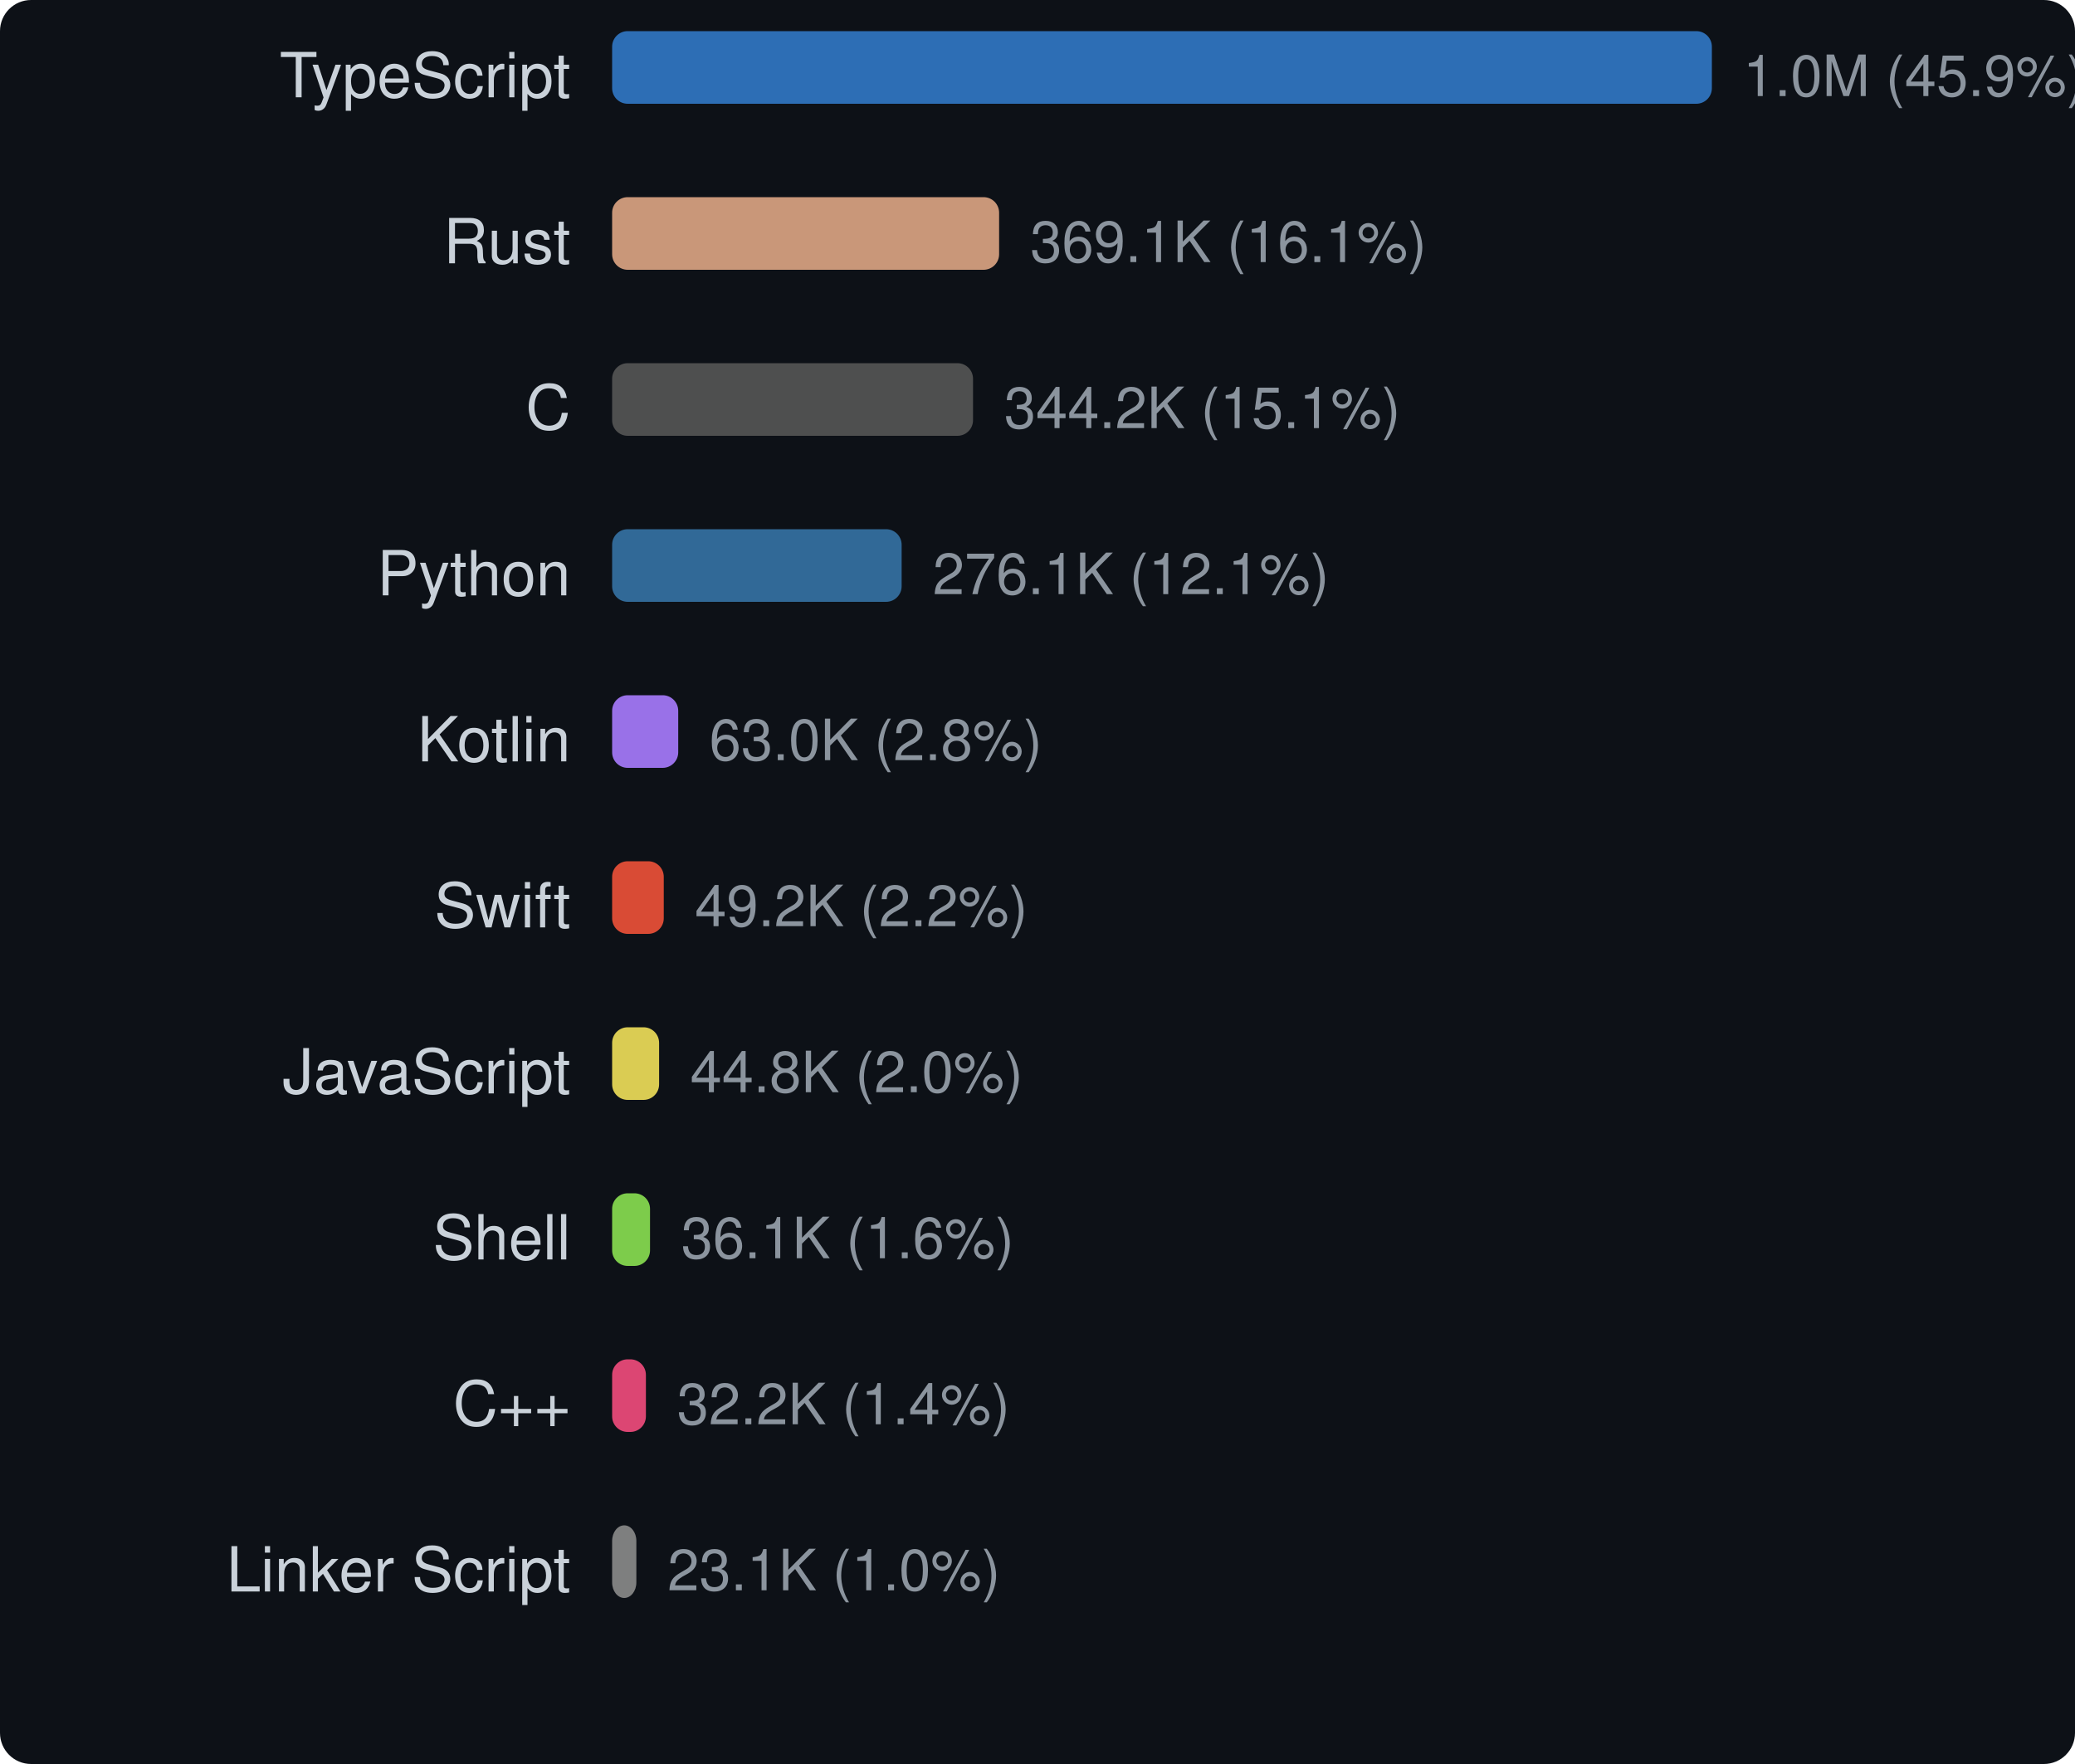
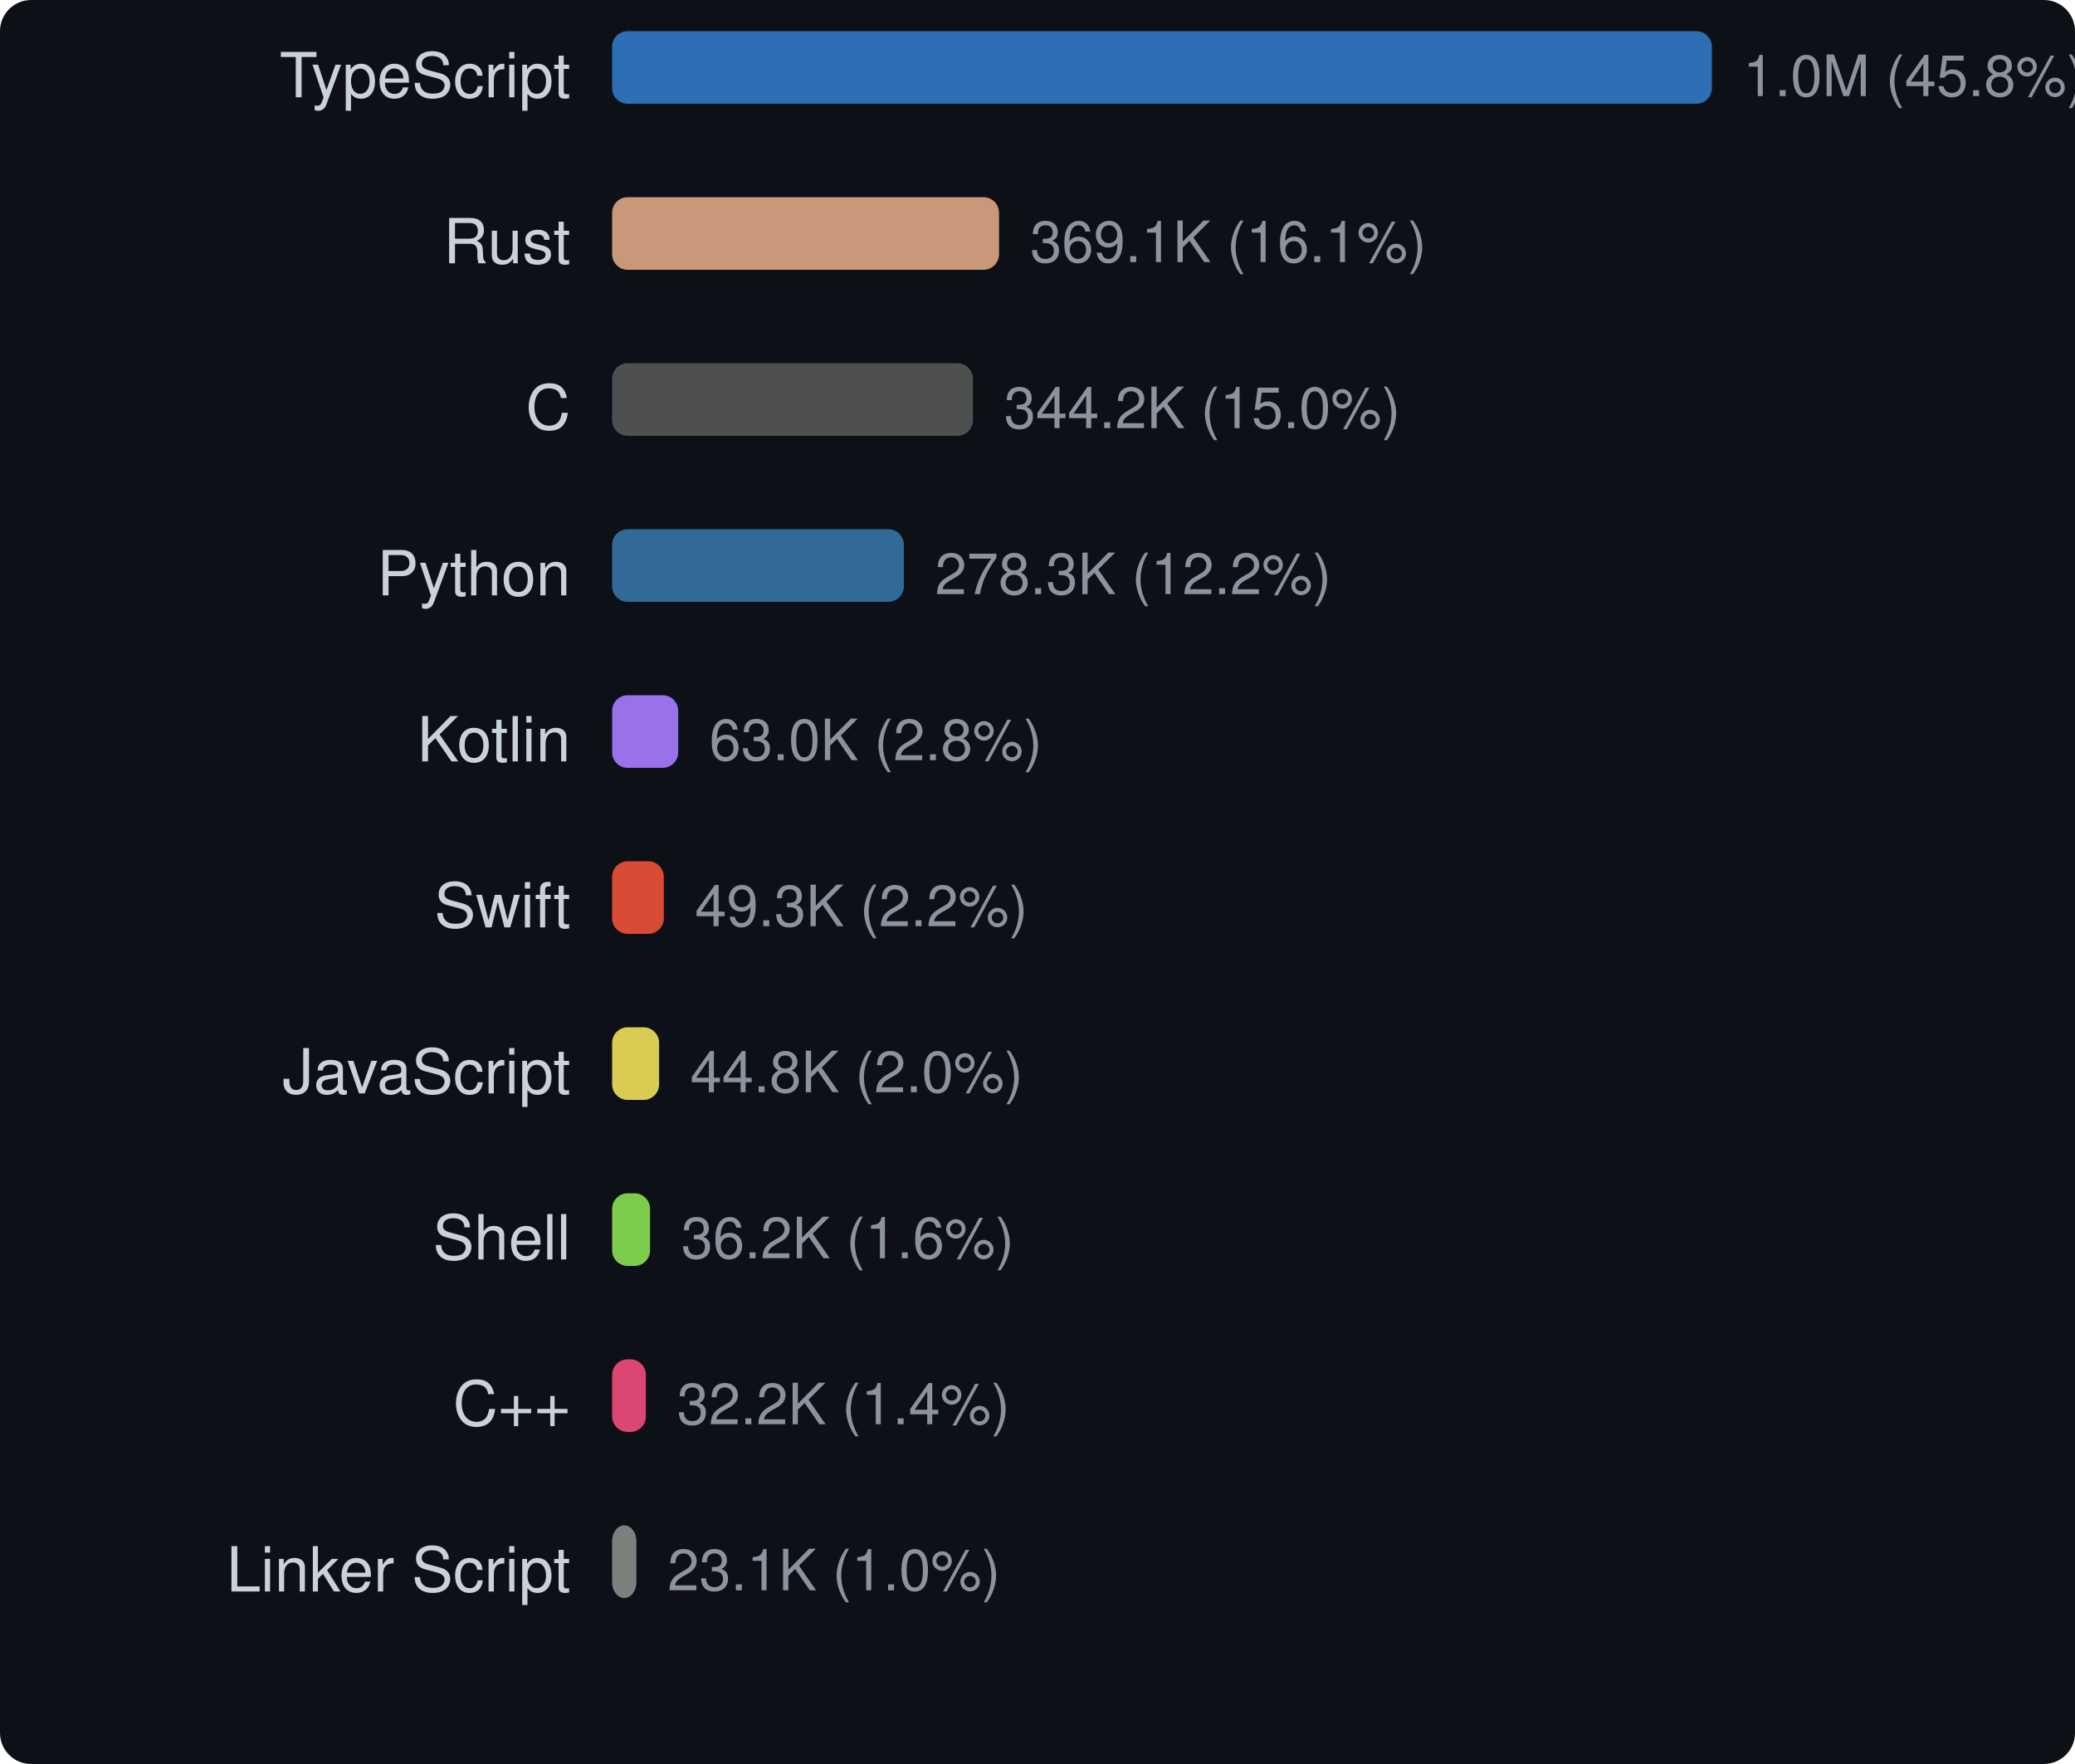
<svg xmlns="http://www.w3.org/2000/svg" width="400" height="340" viewBox="0 0 400 340">
  <style>text { dominant-baseline: central; }</style>
  <rect width="100%" height="100%" rx="6" fill="#0d1117" />
  <text x="110" y="16" text-anchor="end" fill="#c9d1d9" font-size="12" font-family="Segoe UI,Helvetica,Arial,sans-serif">TypeScript</text>
  <rect x="118" y="6" width="212" height="14" rx="3" fill="#3178c6" opacity="0.9" />
-   <text x="336" y="16" fill="#8b949e" font-size="11" font-family="Segoe UI,Helvetica,Arial,sans-serif">1.0M (45.9%)</text>
+   <text x="336" y="16" fill="#8b949e" font-size="11" font-family="Segoe UI,Helvetica,Arial,sans-serif">1.0M (45.8%)</text>
  <text x="110" y="48" text-anchor="end" fill="#c9d1d9" font-size="12" font-family="Segoe UI,Helvetica,Arial,sans-serif">Rust</text>
-   <rect x="118" y="38" width="74.601" height="14" rx="3" fill="#dea584" opacity="0.9" />
-   <text x="198.601" y="48" fill="#8b949e" font-size="11" font-family="Segoe UI,Helvetica,Arial,sans-serif">369.1K (16.1%)</text>
+   <rect x="118" y="38" width="74.587" height="14" rx="3" fill="#dea584" opacity="0.9" />
+   <text x="198.587" y="48" fill="#8b949e" font-size="11" font-family="Segoe UI,Helvetica,Arial,sans-serif">369.1K (16.1%)</text>
  <text x="110" y="80" text-anchor="end" fill="#c9d1d9" font-size="12" font-family="Segoe UI,Helvetica,Arial,sans-serif">C</text>
-   <rect x="118" y="70" width="69.572" height="14" rx="3" fill="#555555" opacity="0.9" />
-   <text x="193.572" y="80" fill="#8b949e" font-size="11" font-family="Segoe UI,Helvetica,Arial,sans-serif">344.2K (15.1%)</text>
+   <rect x="118" y="70" width="69.559" height="14" rx="3" fill="#555555" opacity="0.9" />
+   <text x="193.559" y="80" fill="#8b949e" font-size="11" font-family="Segoe UI,Helvetica,Arial,sans-serif">344.2K (15.0%)</text>
  <text x="110" y="112" text-anchor="end" fill="#c9d1d9" font-size="12" font-family="Segoe UI,Helvetica,Arial,sans-serif">Python</text>
-   <rect x="118" y="102" width="55.81" height="14" rx="3" fill="#3572a5" opacity="0.9" />
-   <text x="179.81" y="112" fill="#8b949e" font-size="11" font-family="Segoe UI,Helvetica,Arial,sans-serif">276.1K (12.1%)</text>
+   <rect x="118" y="102" width="56.248" height="14" rx="3" fill="#3572a5" opacity="0.9" />
+   <text x="180.248" y="112" fill="#8b949e" font-size="11" font-family="Segoe UI,Helvetica,Arial,sans-serif">278.3K (12.2%)</text>
  <text x="110" y="144" text-anchor="end" fill="#c9d1d9" font-size="12" font-family="Segoe UI,Helvetica,Arial,sans-serif">Kotlin</text>
-   <rect x="118" y="134" width="12.742" height="14" rx="3" fill="#a97bff" opacity="0.9" />
-   <text x="136.742" y="144" fill="#8b949e" font-size="11" font-family="Segoe UI,Helvetica,Arial,sans-serif">63.0K (2.8%)</text>
+   <rect x="118" y="134" width="12.739" height="14" rx="3" fill="#a97bff" opacity="0.9" />
+   <text x="136.739" y="144" fill="#8b949e" font-size="11" font-family="Segoe UI,Helvetica,Arial,sans-serif">63.0K (2.8%)</text>
  <text x="110" y="176" text-anchor="end" fill="#c9d1d9" font-size="12" font-family="Segoe UI,Helvetica,Arial,sans-serif">Swift</text>
-   <rect x="118" y="166" width="9.955" height="14" rx="3" fill="#f05138" opacity="0.9" />
-   <text x="133.955" y="176" fill="#8b949e" font-size="11" font-family="Segoe UI,Helvetica,Arial,sans-serif">49.2K (2.2%)</text>
+   <rect x="118" y="166" width="9.964" height="14" rx="3" fill="#f05138" opacity="0.9" />
+   <text x="133.964" y="176" fill="#8b949e" font-size="11" font-family="Segoe UI,Helvetica,Arial,sans-serif">49.3K (2.2%)</text>
  <text x="110" y="208" text-anchor="end" fill="#c9d1d9" font-size="12" font-family="Segoe UI,Helvetica,Arial,sans-serif">JavaScript</text>
-   <rect x="118" y="198" width="9.056" height="14" rx="3" fill="#f1e05a" opacity="0.9" />
-   <text x="133.056" y="208" fill="#8b949e" font-size="11" font-family="Segoe UI,Helvetica,Arial,sans-serif">44.8K (2.0%)</text>
+   <rect x="118" y="198" width="9.054" height="14" rx="3" fill="#f1e05a" opacity="0.9" />
+   <text x="133.054" y="208" fill="#8b949e" font-size="11" font-family="Segoe UI,Helvetica,Arial,sans-serif">44.8K (2.0%)</text>
  <text x="110" y="240" text-anchor="end" fill="#c9d1d9" font-size="12" font-family="Segoe UI,Helvetica,Arial,sans-serif">Shell</text>
-   <rect x="118" y="230" width="7.307" height="14" rx="3" fill="#89e051" opacity="0.9" />
-   <text x="131.307" y="240" fill="#8b949e" font-size="11" font-family="Segoe UI,Helvetica,Arial,sans-serif">36.1K (1.6%)</text>
+   <rect x="118" y="230" width="7.315" height="14" rx="3" fill="#89e051" opacity="0.9" />
+   <text x="131.315" y="240" fill="#8b949e" font-size="11" font-family="Segoe UI,Helvetica,Arial,sans-serif">36.2K (1.6%)</text>
  <text x="110" y="272" text-anchor="end" fill="#c9d1d9" font-size="12" font-family="Segoe UI,Helvetica,Arial,sans-serif">C++</text>
-   <rect x="118" y="262" width="6.512" height="14" rx="3" fill="#f34b7d" opacity="0.9" />
-   <text x="130.512" y="272" fill="#8b949e" font-size="11" font-family="Segoe UI,Helvetica,Arial,sans-serif">32.2K (1.4%)</text>
+   <rect x="118" y="262" width="6.511" height="14" rx="3" fill="#f34b7d" opacity="0.9" />
+   <text x="130.511" y="272" fill="#8b949e" font-size="11" font-family="Segoe UI,Helvetica,Arial,sans-serif">32.2K (1.4%)</text>
  <text x="110" y="304" text-anchor="end" fill="#c9d1d9" font-size="12" font-family="Segoe UI,Helvetica,Arial,sans-serif">Linker Script</text>
-   <rect x="118" y="294" width="4.672" height="14" rx="3" fill="#8b8b8b" opacity="0.9" />
-   <text x="128.672" y="304" fill="#8b949e" font-size="11" font-family="Segoe UI,Helvetica,Arial,sans-serif">23.1K (1.0%)</text>
+   <rect x="118" y="294" width="4.671" height="14" rx="3" fill="#8b8b8b" opacity="0.9" />
+   <text x="128.671" y="304" fill="#8b949e" font-size="11" font-family="Segoe UI,Helvetica,Arial,sans-serif">23.1K (1.0%)</text>
</svg>
